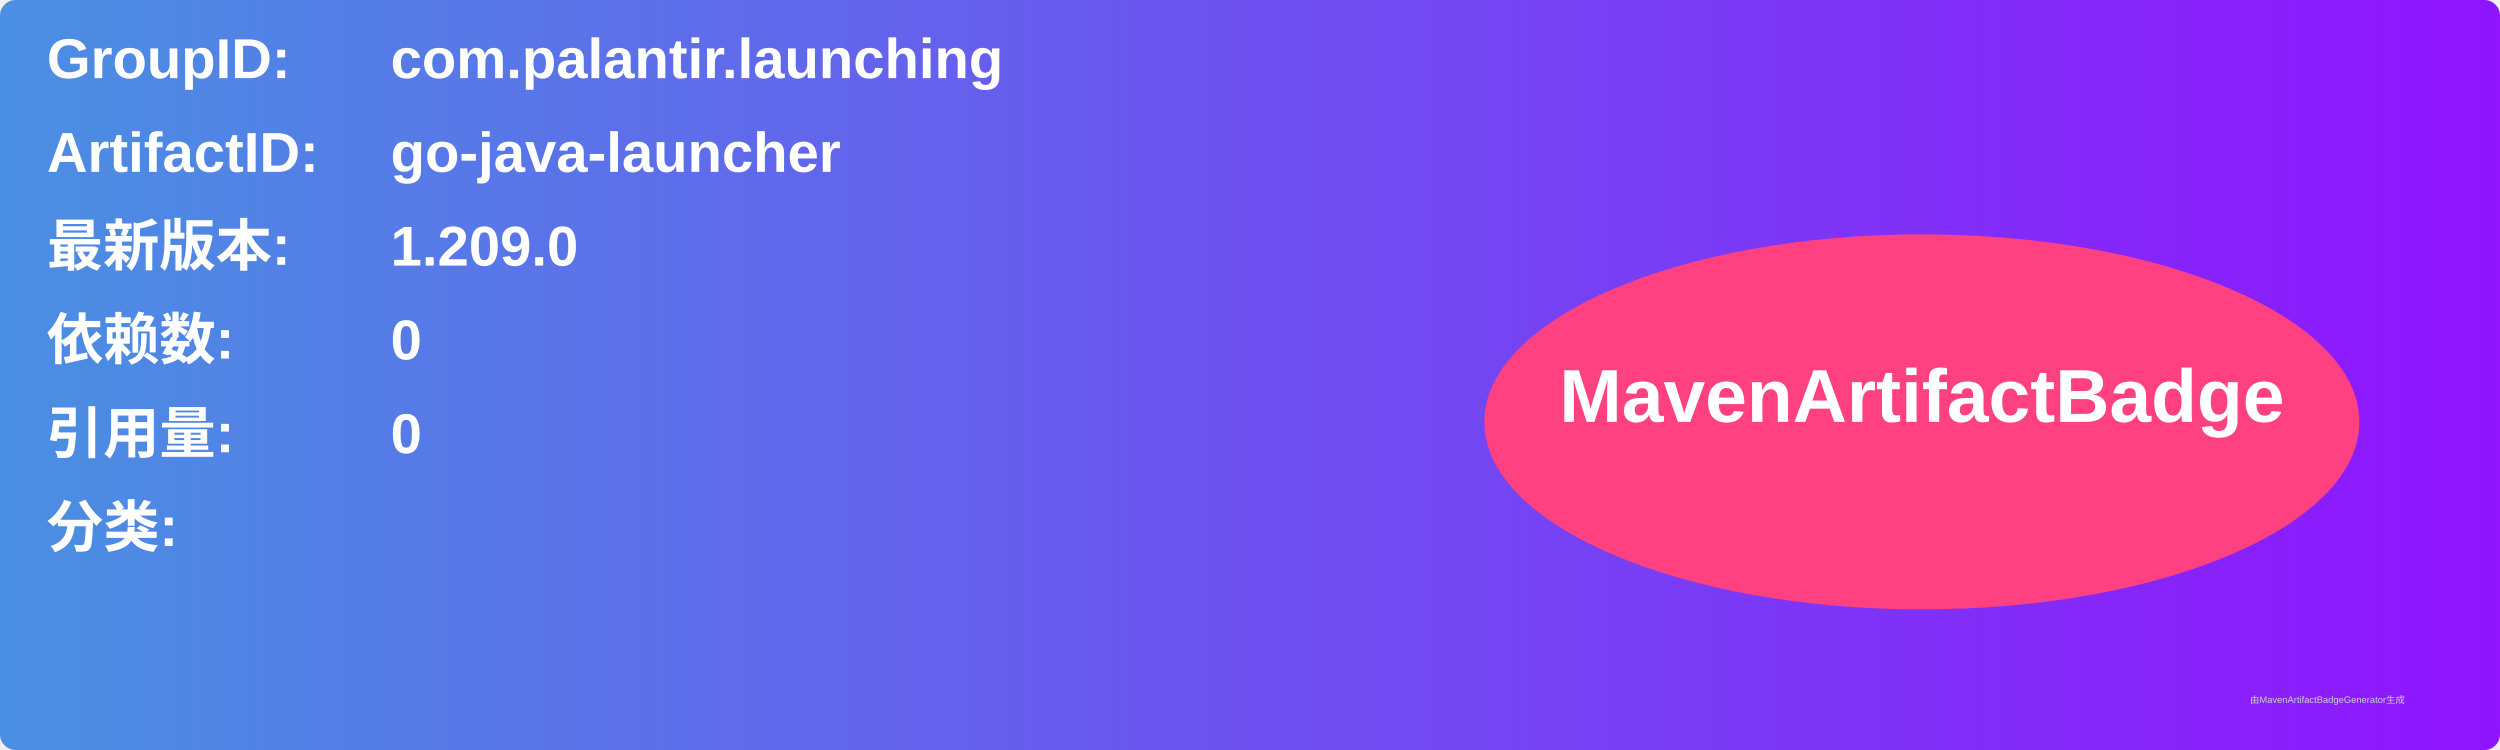
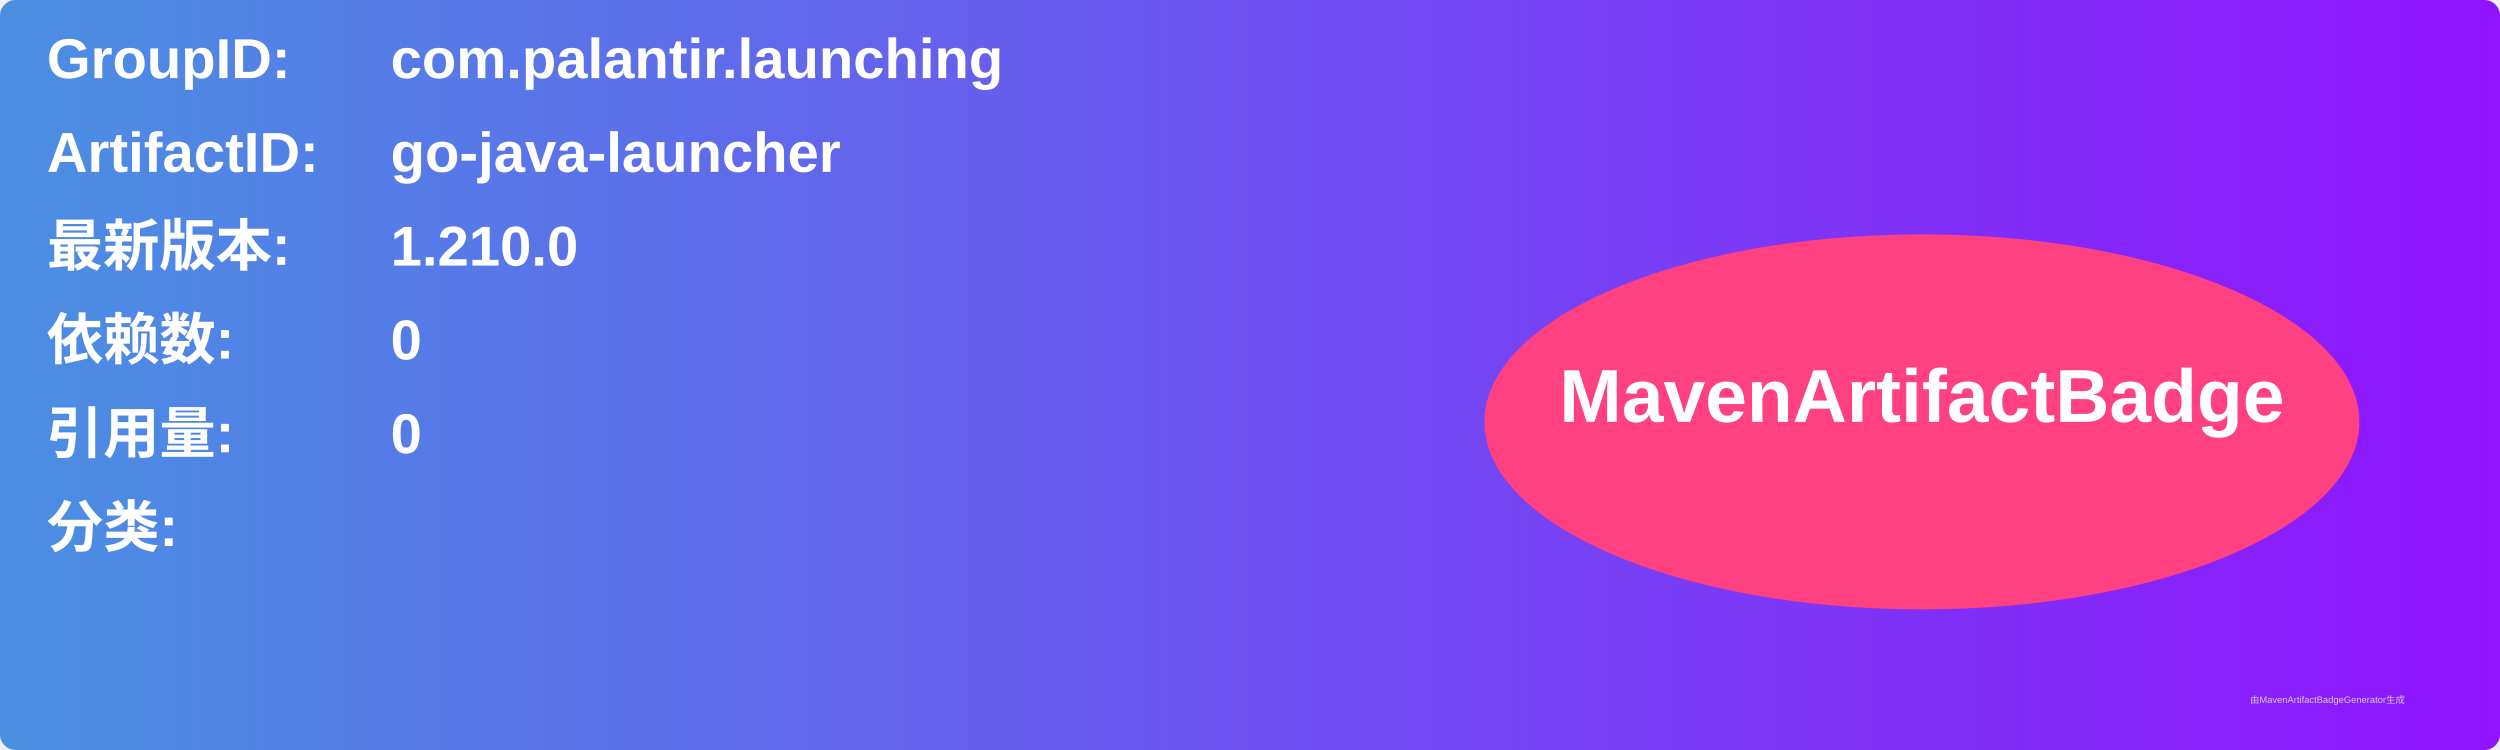
<svg xmlns="http://www.w3.org/2000/svg" width="800" height="240" viewBox="0 0 800 240">
  <linearGradient id="grad" x1="0%" y1="0%" x2="100%" y2="0%">
    <stop offset="0%" stop-color="#4a90e2" />
    <stop offset="100%" stop-color="#9013fe" />
  </linearGradient>
  <rect width="100%" height="100%" rx="5" ry="5" fill="url(#grad)" />
  <g transform="translate(15, 15)">
    <text x="0" y="10" font-family="Arial" font-size="18" fill="white" font-weight="bold" width="260">GroupID:</text>
    <text x="110" y="10" font-family="Arial" font-size="18" fill="white" font-weight="bold" width="460">com.palantir.launching</text>
    <text x="0" y="40" font-family="Arial" font-size="18" fill="white" font-weight="bold" width="260">ArtifactID:</text>
    <text x="110" y="40" font-family="Arial" font-size="18" fill="white" font-weight="bold" width="460">go-java-launcher</text>
    <text x="0" y="70" font-family="Arial" font-size="18" fill="white" font-weight="bold">最新版本:</text>
    <text x="110" y="70" font-family="Arial" font-size="18" fill="white" font-weight="bold">
-       <tspan font-weight="bold">1.209.0</tspan>
+       <tspan font-weight="bold">1.210.0</tspan>
    </text>
    <text x="0" y="100" font-family="Arial" font-size="18" fill="white" font-weight="bold">依赖数: </text>
    <text x="110" y="100" font-family="Arial" font-size="18" fill="white">
      <tspan font-weight="bold">0</tspan>
    </text>
    <text x="0" y="130" font-family="Arial" font-size="18" fill="white" font-weight="bold">引用量: </text>
    <text x="110" y="130" font-family="Arial" font-size="18" fill="white">
      <tspan font-weight="bold">0</tspan>
    </text>
    <text x="0" y="160" font-family="Arial" font-size="18" fill="white" font-weight="bold">分类:</text>
    <text x="10" y="190" font-family="Arial" font-size="10" fill="white">
      <tspan font-weight="bold" />
    </text>
    <ellipse cx="600" cy="120" rx="140" ry="60" fill="#ff4081" />
    <text x="600" y="120" text-anchor="middle" font-family="Arial" font-size="24" fill="white" font-weight="bold">MavenArtifactBadge</text>
  </g>
  <text x="720" y="225" font-family="Arial" font-size="3" fill="#d0d0d0">由MavenArtifactBadgeGenerator生成</text>
</svg>
